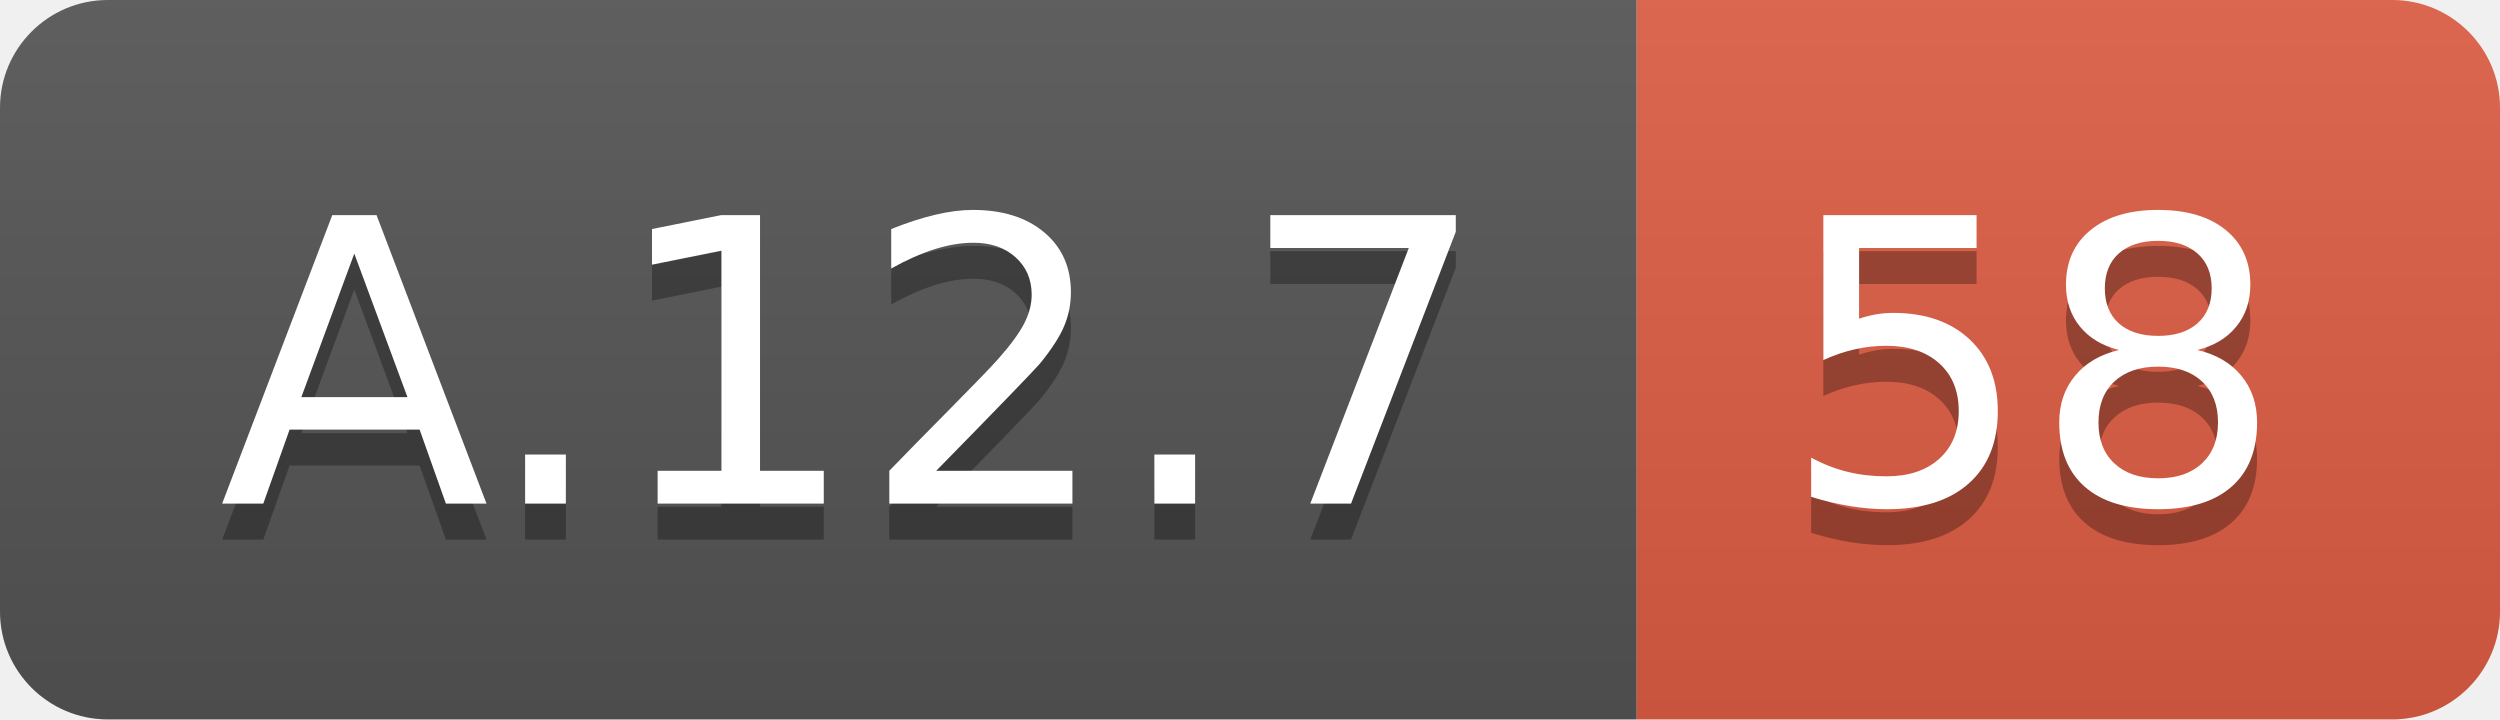
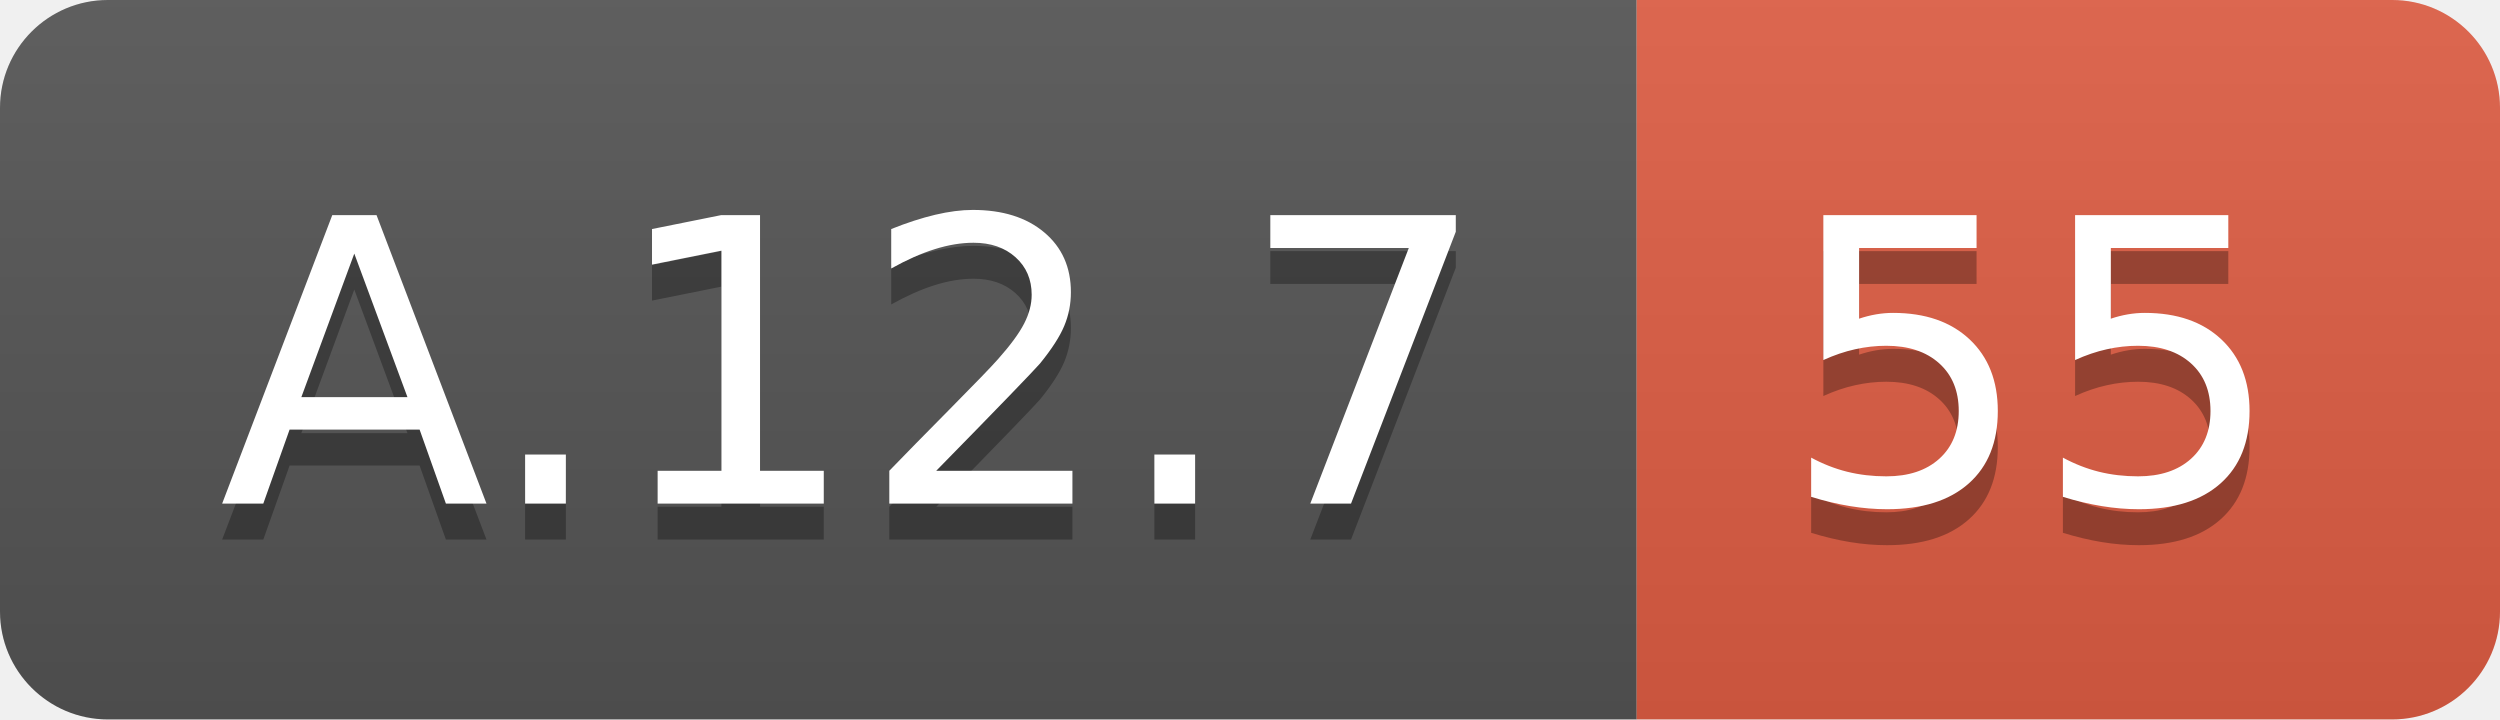
<svg xmlns="http://www.w3.org/2000/svg" width="69.5" height="20">
  <linearGradient id="smooth" x2="0" y2="100%">
    <stop offset="0" stop-color="#bbb" stop-opacity=".1" />
    <stop offset="1" stop-opacity=".1" />
  </linearGradient>
  <clipPath id="round">
    <rect width="69.5" height="20" rx="3" fill="#fff" />
  </clipPath>
  <g clip-path="url(#round)">
    <rect width="45.5" height="20" fill="#555" />
    <rect x="45.5" width="24.0" height="20" fill="#e05d44" />
    <rect width="69.5" height="20" fill="url(#smooth)" />
  </g>
  <g fill="#fff" text-anchor="middle" font-family="DejaVu Sans,Verdana,Geneva,sans-serif" font-size="110">
    <text x="237.5" y="150" fill="#010101" fill-opacity=".3" transform="scale(0.1)" textLength="355.0" lengthAdjust="spacing">A.12.7</text>
    <text x="237.5" y="140" transform="scale(0.1)" textLength="355.0" lengthAdjust="spacing">A.12.7</text>
-     <text x="565.0" y="150" fill="#010101" fill-opacity=".3" transform="scale(0.1)" textLength="140.0" lengthAdjust="spacing">58</text>
-     <text x="565.0" y="140" transform="scale(0.1)" textLength="140.0" lengthAdjust="spacing">58</text>
+     <text x="565.0" y="150" fill="#010101" fill-opacity=".3" transform="scale(0.1)" textLength="140.0" lengthAdjust="spacing">55</text>
+     <text x="565.0" y="140" transform="scale(0.1)" textLength="140.0" lengthAdjust="spacing">55</text>
  </g>
</svg>
